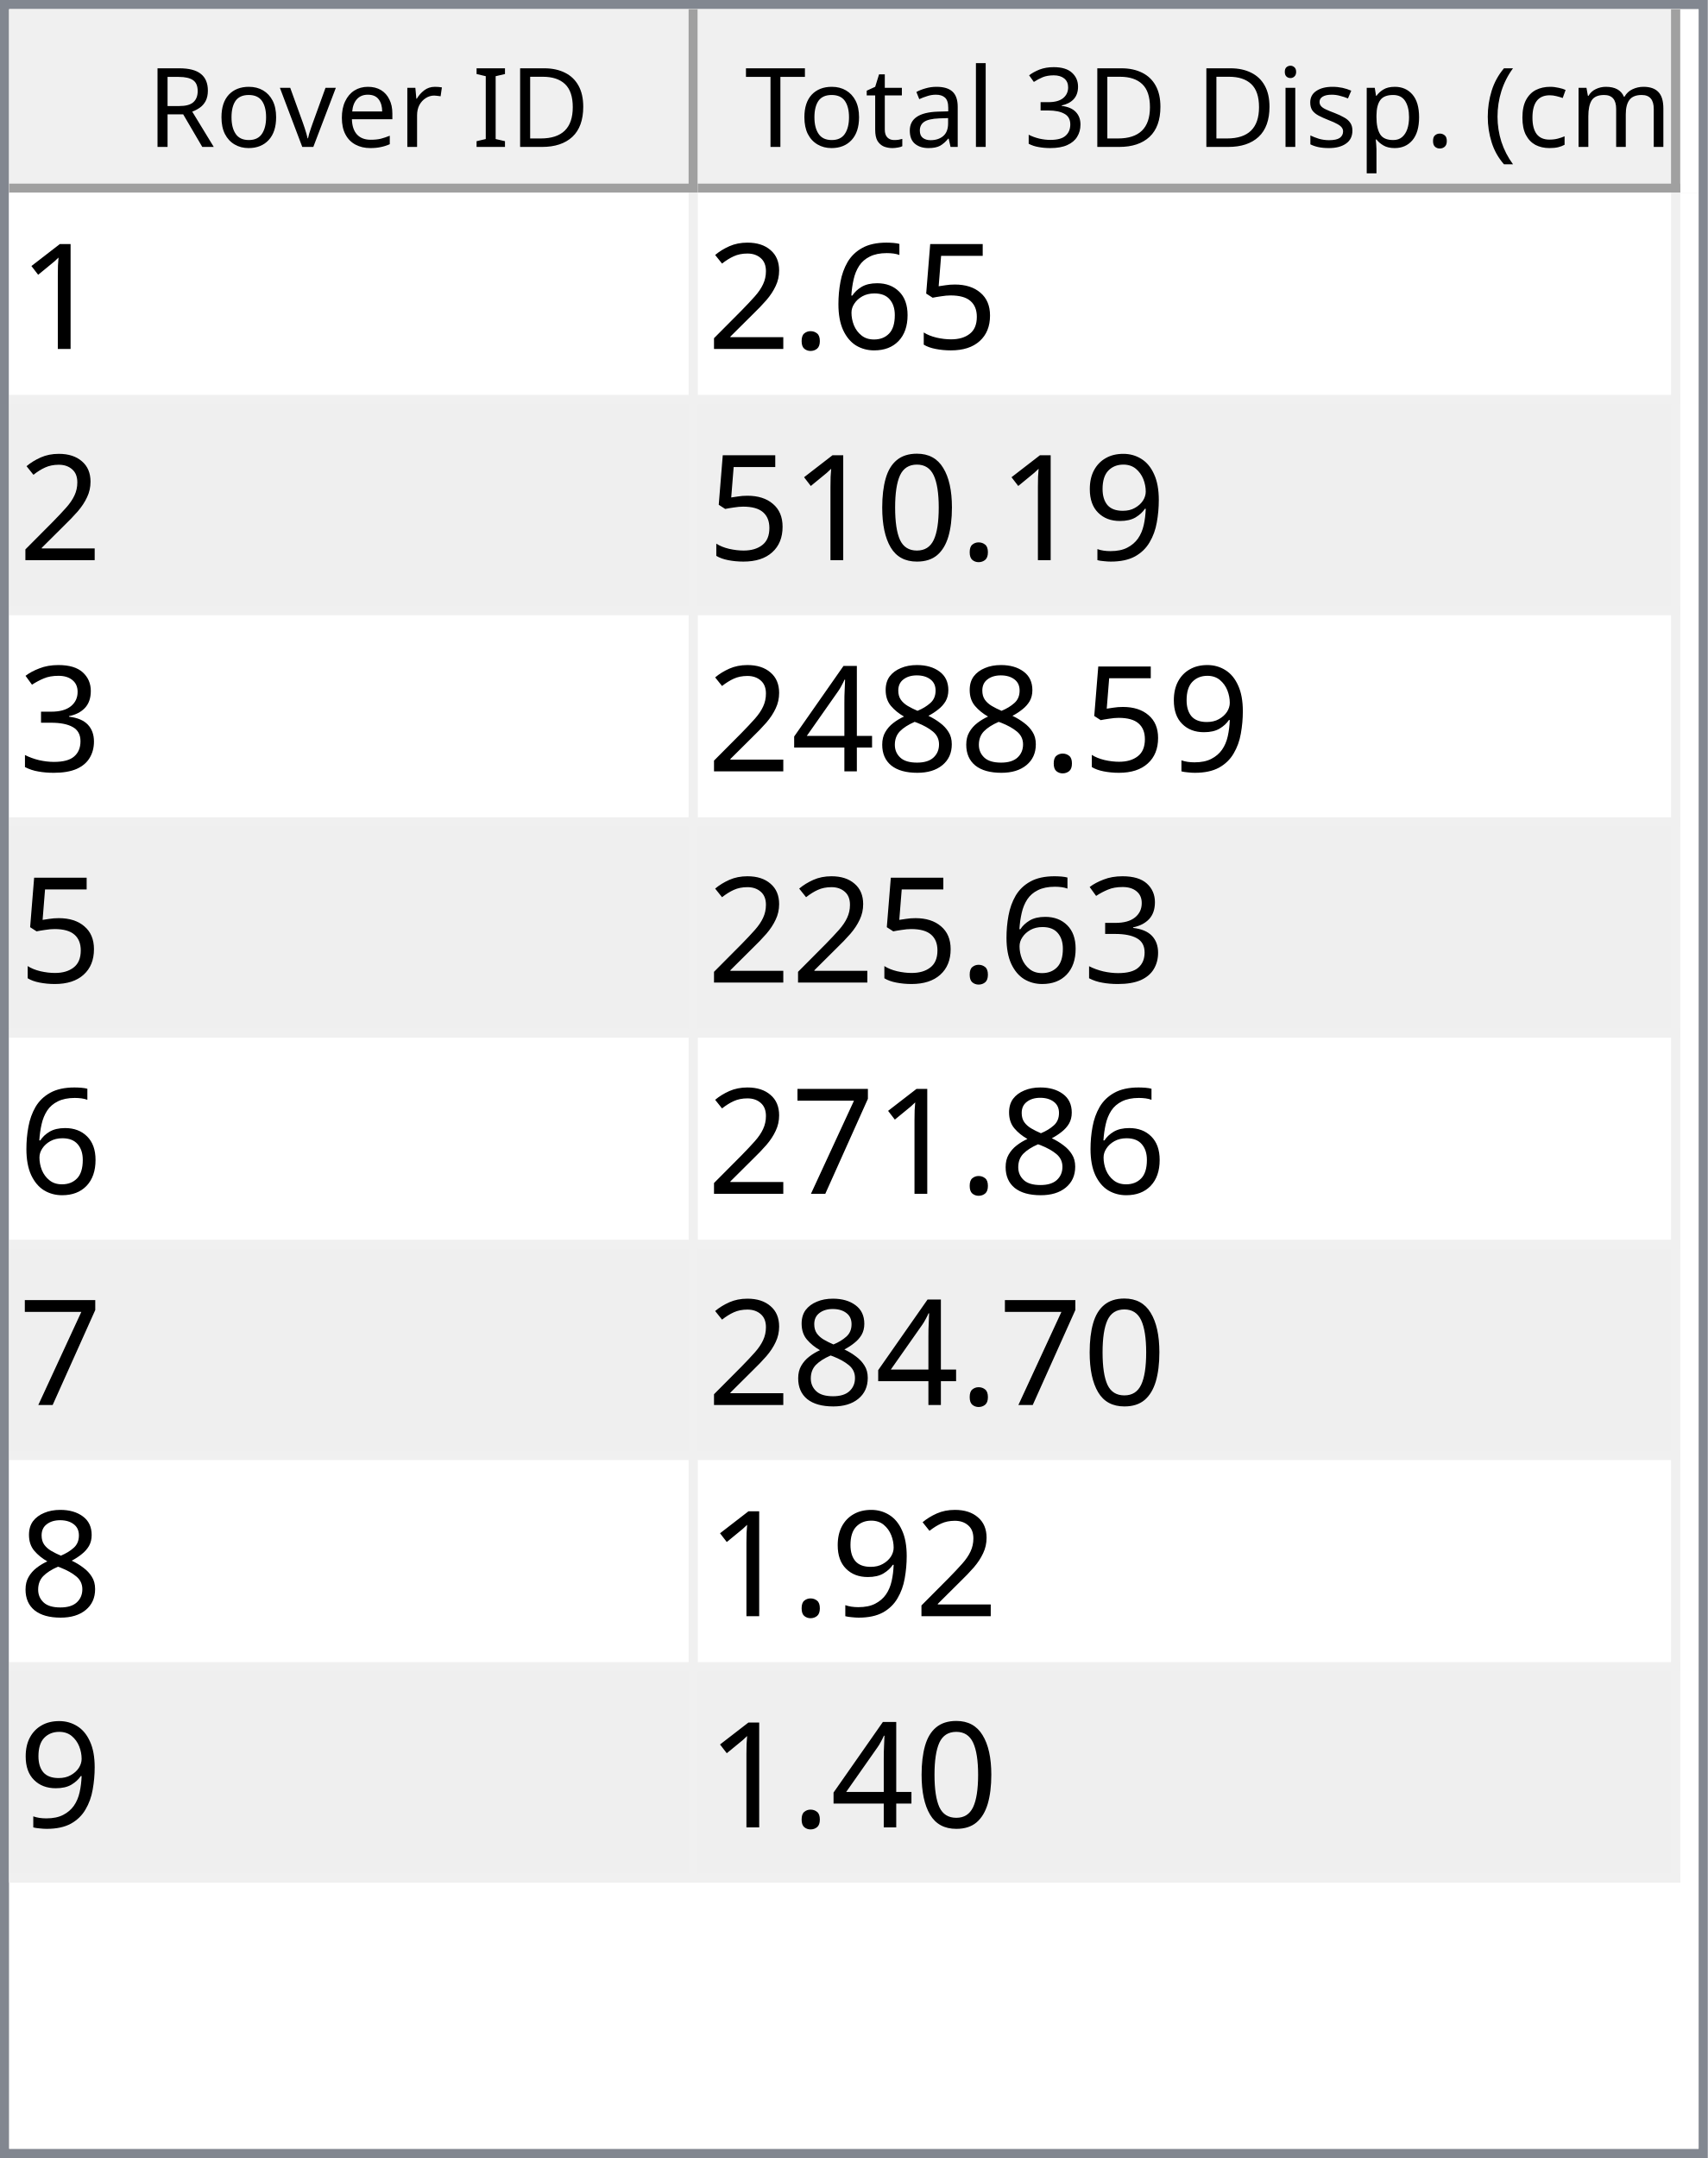
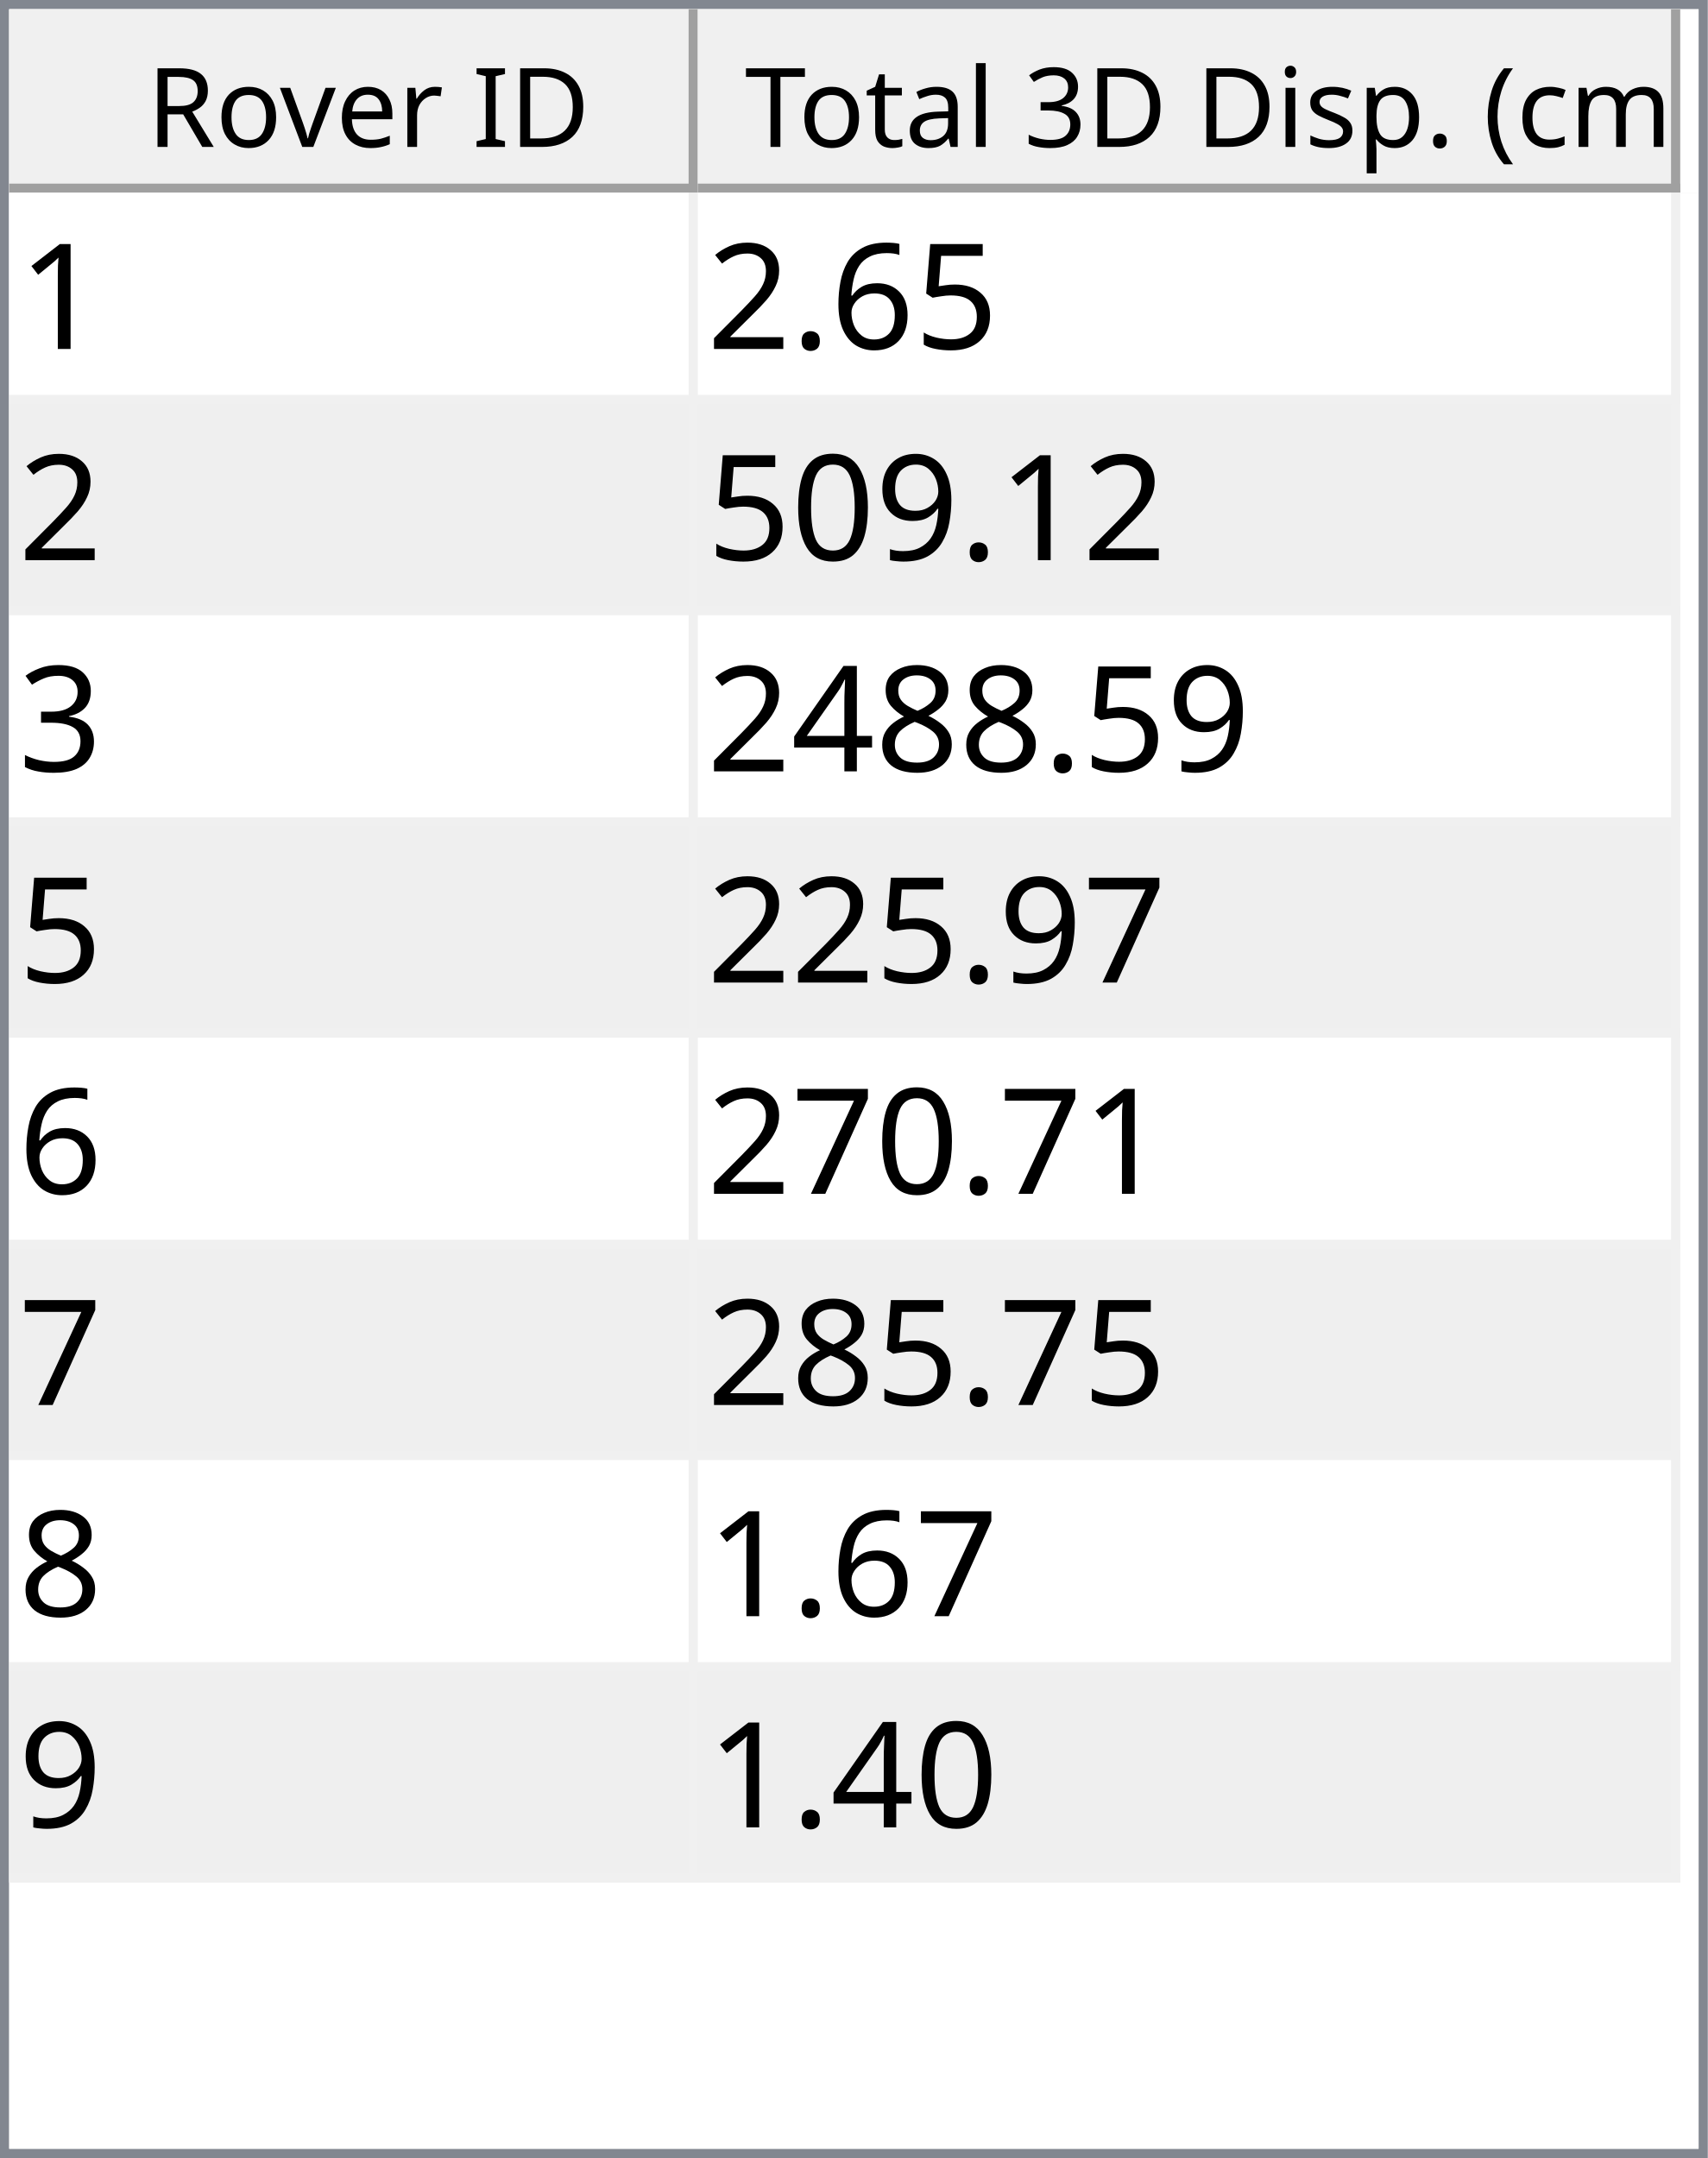
<svg xmlns="http://www.w3.org/2000/svg" style="fill-opacity:1; color-rendering:auto; color-interpolation:auto; text-rendering:auto; stroke:black; stroke-linecap:square; stroke-miterlimit:10; shape-rendering:auto; stroke-opacity:1; fill:black; stroke-dasharray:none; font-weight:normal; stroke-width:1; font-family:'Dialog'; font-style:normal; stroke-linejoin:miter; font-size:12px; stroke-dashoffset:0; image-rendering:auto;" width="186" height="235">
  <defs id="genericDefs" />
  <g>
    <defs id="defs1">
      <clipPath clipPathUnits="userSpaceOnUse" id="clipPath1">
        <path d="M0 0 L186 0 L186 235 L0 235 L0 0 Z" />
      </clipPath>
      <clipPath clipPathUnits="userSpaceOnUse" id="clipPath2">
        <path d="M0 0 L0 235 L186 235 L186 0 Z" />
      </clipPath>
      <clipPath clipPathUnits="userSpaceOnUse" id="clipPath3">
        <path d="M0 0 L0 20 L184 20 L184 0 Z" />
      </clipPath>
      <clipPath clipPathUnits="userSpaceOnUse" id="clipPath4">
        <path d="M0 0 L0 20 L75 20 L75 0 Z" />
      </clipPath>
      <clipPath clipPathUnits="userSpaceOnUse" id="clipPath5">
        <path d="M1 1 L1 19 L74 19 L74 1 Z" />
      </clipPath>
      <clipPath clipPathUnits="userSpaceOnUse" id="clipPath6">
        <path d="M0 0 L0 18 L73 18 L73 0 Z" />
      </clipPath>
      <clipPath clipPathUnits="userSpaceOnUse" id="clipPath7">
        <path d="M-0.5 -0.5 L-0.5 19.5 L74.5 19.5 L74.5 -0.5 Z" />
      </clipPath>
      <clipPath clipPathUnits="userSpaceOnUse" id="clipPath8">
        <path d="M0 0 L0 20 L107 20 L107 0 Z" />
      </clipPath>
      <clipPath clipPathUnits="userSpaceOnUse" id="clipPath9">
        <path d="M1 1 L1 19 L106 19 L106 1 Z" />
      </clipPath>
      <clipPath clipPathUnits="userSpaceOnUse" id="clipPath10">
        <path d="M0 0 L0 18 L105 18 L105 0 Z" />
      </clipPath>
      <clipPath clipPathUnits="userSpaceOnUse" id="clipPath11">
        <path d="M-0.5 -0.5 L-0.5 19.5 L106.5 19.5 L106.5 -0.5 Z" />
      </clipPath>
      <clipPath clipPathUnits="userSpaceOnUse" id="clipPath12">
        <path d="M0 0 L0 213 L184 213 L184 0 Z" />
      </clipPath>
      <clipPath clipPathUnits="userSpaceOnUse" id="clipPath13">
        <path d="M0 0 L0 184 L182 184 L182 0 Z" />
      </clipPath>
      <clipPath clipPathUnits="userSpaceOnUse" id="clipPath14">
        <path d="M-0.5 -0.5 L-0.5 183.5 L181.5 183.5 L181.5 -0.5 Z" />
      </clipPath>
      <clipPath clipPathUnits="userSpaceOnUse" id="clipPath15">
        <path d="M0 0 L0 22 L74 22 L74 0 Z" />
      </clipPath>
      <clipPath clipPathUnits="userSpaceOnUse" id="clipPath16">
        <path d="M0 0 L0 22 L106 22 L106 0 Z" />
      </clipPath>
      <font horiz-adv-x="64.551" id="font1">
        <font-face ascent="107.91" descent="25.098" units-per-em="100" style="font-style:normal; font-family:Segoe UI; font-weight:normal;" />
        <missing-glyph horiz-adv-x="64.551" d="M8.109 0 L8.109 68.266 L56.453 68.266 L56.453 0 L8.109 0 ZM15.328 7.234 L49.219 7.234 L49.219 61.031 L15.328 61.031 L15.328 7.234 Z" />
        <glyph unicode="D" horiz-adv-x="70.117" d="M9.188 0 L9.188 70.016 L28.516 70.016 Q65.531 70.016 65.531 35.891 Q65.531 19.672 55.25 9.836 Q44.969 0 27.734 0 L9.188 0 ZM17.391 62.594 L17.391 7.422 L27.828 7.422 Q41.609 7.422 49.273 14.797 Q56.938 22.172 56.938 35.688 Q56.938 62.594 28.328 62.594 L17.391 62.594 Z" />
        <glyph unicode="I" horiz-adv-x="26.611" d="M17.391 0 L9.188 0 L9.188 70.016 L17.391 70.016 L17.391 0 Z" />
        <glyph unicode=" " horiz-adv-x="27.393" d="" />
        <glyph unicode="r" horiz-adv-x="34.766" d="M34.188 41.891 Q32.078 43.5 28.125 43.5 Q23 43.5 19.555 38.672 Q16.109 33.844 16.109 25.484 L16.109 0 L8.109 0 L8.109 50 L16.109 50 L16.109 39.703 L16.312 39.703 Q18.016 44.969 21.531 47.922 Q25.047 50.875 29.391 50.875 Q32.516 50.875 34.188 50.203 L34.188 41.891 Z" />
        <glyph unicode="e" horiz-adv-x="52.295" d="M48.297 23 L12.984 23 Q13.188 14.656 17.484 10.109 Q21.781 5.562 29.297 5.562 Q37.75 5.562 44.828 11.141 L44.828 3.609 Q38.234 -1.172 27.391 -1.172 Q16.797 -1.172 10.742 5.641 Q4.688 12.453 4.688 24.812 Q4.688 36.469 11.305 43.82 Q17.922 51.172 27.734 51.172 Q37.547 51.172 42.922 44.828 Q48.297 38.484 48.297 27.203 L48.297 23 ZM40.094 29.781 Q40.047 36.719 36.75 40.578 Q33.453 44.438 27.594 44.438 Q21.922 44.438 17.969 40.383 Q14.016 36.328 13.094 29.781 L40.094 29.781 Z" />
        <glyph unicode="v" horiz-adv-x="47.9" d="M47.406 50 L27.484 0 L19.625 0 L0.688 50 L9.469 50 L22.172 13.672 Q23.578 9.672 23.922 6.688 L24.125 6.688 Q24.609 10.453 25.688 13.484 L38.969 50 L47.406 50 Z" />
        <glyph unicode="o" horiz-adv-x="58.594" d="M29 -1.172 Q17.922 -1.172 11.305 5.836 Q4.688 12.844 4.688 24.422 Q4.688 37.016 11.57 44.094 Q18.453 51.172 30.172 51.172 Q41.359 51.172 47.633 44.289 Q53.906 37.406 53.906 25.203 Q53.906 13.234 47.141 6.031 Q40.375 -1.172 29 -1.172 ZM29.594 44.438 Q21.875 44.438 17.383 39.188 Q12.891 33.938 12.891 24.703 Q12.891 15.828 17.43 10.695 Q21.969 5.562 29.594 5.562 Q37.359 5.562 41.531 10.594 Q45.703 15.625 45.703 24.906 Q45.703 34.281 41.531 39.359 Q37.359 44.438 29.594 44.438 Z" />
        <glyph unicode="R" horiz-adv-x="59.814" d="M59.375 0 L49.609 0 L37.891 19.625 Q36.281 22.359 34.766 24.289 Q33.25 26.219 31.664 27.438 Q30.078 28.656 28.25 29.219 Q26.422 29.781 24.125 29.781 L17.391 29.781 L17.391 0 L9.188 0 L9.188 70.016 L30.078 70.016 Q34.672 70.016 38.555 68.867 Q42.438 67.719 45.289 65.375 Q48.141 63.031 49.758 59.547 Q51.375 56.062 51.375 51.375 Q51.375 47.703 50.273 44.656 Q49.172 41.609 47.148 39.211 Q45.125 36.812 42.266 35.133 Q39.406 33.453 35.844 32.516 L35.844 32.328 Q37.594 31.547 38.891 30.547 Q40.188 29.547 41.359 28.18 Q42.531 26.812 43.68 25.078 Q44.828 23.344 46.234 21.047 L59.375 0 ZM17.391 62.594 L17.391 37.203 L28.516 37.203 Q31.594 37.203 34.203 38.133 Q36.812 39.062 38.719 40.797 Q40.625 42.531 41.703 45.047 Q42.781 47.562 42.781 50.688 Q42.781 56.297 39.141 59.445 Q35.5 62.594 28.609 62.594 L17.391 62.594 Z" />
        <glyph unicode=")" horiz-adv-x="30.176" d="M8.297 -15.922 L1.172 -15.922 Q16.406 2.344 16.406 26.812 Q16.406 51.469 1.078 70.016 L8.297 70.016 Q23.531 52.156 23.531 26.703 Q23.531 1.375 8.297 -15.922 Z" />
        <glyph unicode="m" horiz-adv-x="86.133" d="M79.109 0 L71.094 0 L71.094 28.719 Q71.094 37.016 68.531 40.727 Q65.969 44.438 59.906 44.438 Q54.781 44.438 51.195 39.75 Q47.609 35.062 47.609 28.516 L47.609 0 L39.594 0 L39.594 29.688 Q39.594 44.438 28.219 44.438 Q22.953 44.438 19.531 40.016 Q16.109 35.594 16.109 28.516 L16.109 0 L8.109 0 L8.109 50 L16.109 50 L16.109 42.094 L16.312 42.094 Q21.625 51.172 31.844 51.172 Q36.969 51.172 40.773 48.312 Q44.578 45.453 46 40.828 Q51.562 51.172 62.594 51.172 Q79.109 51.172 79.109 30.812 L79.109 0 Z" />
        <glyph unicode="c" horiz-adv-x="46.191" d="M42.188 2.297 Q36.422 -1.172 28.516 -1.172 Q17.828 -1.172 11.258 5.789 Q4.688 12.75 4.688 23.828 Q4.688 36.188 11.766 43.68 Q18.844 51.172 30.672 51.172 Q37.25 51.172 42.281 48.734 L42.281 40.531 Q36.719 44.438 30.375 44.438 Q22.703 44.438 17.797 38.945 Q12.891 33.453 12.891 24.516 Q12.891 15.719 17.508 10.641 Q22.125 5.562 29.891 5.562 Q36.422 5.562 42.188 9.906 L42.188 2.297 Z" />
        <glyph unicode="(" horiz-adv-x="30.176" d="M29.109 -15.922 L21.969 -15.922 Q6.844 1.375 6.844 26.703 Q6.844 52.156 21.969 70.016 L29.203 70.016 Q13.875 51.469 13.875 26.812 Q13.875 2.344 29.109 -15.922 Z" />
        <glyph unicode="." horiz-adv-x="21.68" d="M10.891 -1.078 Q8.641 -1.078 7.055 0.539 Q5.469 2.156 5.469 4.391 Q5.469 6.641 7.055 8.273 Q8.641 9.906 10.891 9.906 Q13.188 9.906 14.797 8.273 Q16.406 6.641 16.406 4.391 Q16.406 2.156 14.797 0.539 Q13.188 -1.078 10.891 -1.078 Z" />
        <glyph unicode="p" horiz-adv-x="58.789" d="M16.312 7.234 L16.109 7.234 L16.109 -23 L8.109 -23 L8.109 50 L16.109 50 L16.109 41.219 L16.312 41.219 Q22.219 51.172 33.594 51.172 Q43.266 51.172 48.688 44.461 Q54.109 37.75 54.109 26.469 Q54.109 13.922 48 6.375 Q41.891 -1.172 31.297 -1.172 Q21.578 -1.172 16.312 7.234 ZM16.109 27.391 L16.109 20.406 Q16.109 14.203 20.141 9.883 Q24.172 5.562 30.375 5.562 Q37.641 5.562 41.773 11.133 Q45.906 16.703 45.906 26.609 Q45.906 34.969 42.047 39.703 Q38.188 44.438 31.594 44.438 Q24.609 44.438 20.359 39.578 Q16.109 34.719 16.109 27.391 Z" />
        <glyph unicode="s" horiz-adv-x="42.432" d="M5.078 1.812 L5.078 10.406 Q11.625 5.562 19.484 5.562 Q30.031 5.562 30.031 12.594 Q30.031 14.594 29.125 15.992 Q28.219 17.391 26.68 18.461 Q25.141 19.531 23.07 20.383 Q21 21.234 18.609 22.172 Q15.281 23.484 12.766 24.828 Q10.25 26.172 8.57 27.859 Q6.891 29.547 6.031 31.695 Q5.172 33.844 5.172 36.719 Q5.172 40.234 6.789 42.945 Q8.406 45.656 11.086 47.484 Q13.766 49.312 17.211 50.242 Q20.656 51.172 24.312 51.172 Q30.812 51.172 35.938 48.922 L35.938 40.828 Q30.422 44.438 23.25 44.438 Q21 44.438 19.195 43.922 Q17.391 43.406 16.094 42.477 Q14.797 41.547 14.086 40.258 Q13.375 38.969 13.375 37.406 Q13.375 35.453 14.086 34.133 Q14.797 32.812 16.164 31.789 Q17.531 30.766 19.484 29.938 Q21.438 29.109 23.922 28.125 Q27.25 26.859 29.883 25.516 Q32.516 24.172 34.375 22.484 Q36.234 20.797 37.234 18.602 Q38.234 16.406 38.234 13.375 Q38.234 9.672 36.602 6.938 Q34.969 4.203 32.234 2.398 Q29.5 0.594 25.93 -0.289 Q22.359 -1.172 18.453 -1.172 Q10.75 -1.172 5.078 1.812 Z" />
        <glyph unicode="i" horiz-adv-x="24.219" d="M12.203 62.703 Q10.062 62.703 8.547 64.164 Q7.031 65.625 7.031 67.875 Q7.031 70.125 8.547 71.609 Q10.062 73.094 12.203 73.094 Q14.406 73.094 15.945 71.609 Q17.484 70.125 17.484 67.875 Q17.484 65.719 15.945 64.211 Q14.406 62.703 12.203 62.703 ZM16.109 0 L8.109 0 L8.109 50 L16.109 50 L16.109 0 Z" />
        <glyph unicode="3" horiz-adv-x="53.906" d="M46.531 19.828 Q46.531 15.094 44.75 11.211 Q42.969 7.328 39.719 4.57 Q36.469 1.812 31.93 0.297 Q27.391 -1.219 21.922 -1.219 Q11.922 -1.219 6 2.594 L6 11.188 Q13.094 5.609 22.219 5.609 Q25.875 5.609 28.828 6.539 Q31.781 7.469 33.906 9.227 Q36.031 10.984 37.18 13.477 Q38.328 15.969 38.328 19.094 Q38.328 32.812 18.797 32.812 L12.984 32.812 L12.984 39.594 L18.5 39.594 Q35.797 39.594 35.797 52.484 Q35.797 64.406 22.609 64.406 Q15.188 64.406 8.688 59.422 L8.688 67.188 Q15.375 71.188 24.609 71.188 Q29 71.188 32.57 69.969 Q36.141 68.75 38.68 66.555 Q41.219 64.359 42.609 61.281 Q44 58.203 44 54.5 Q44 40.672 30.031 36.719 L30.031 36.531 Q33.594 36.141 36.625 34.797 Q39.656 33.453 41.852 31.305 Q44.047 29.156 45.289 26.25 Q46.531 23.344 46.531 19.828 Z" />
        <glyph unicode="l" horiz-adv-x="24.219" d="M16.109 0 L8.109 0 L8.109 74.031 L16.109 74.031 L16.109 0 Z" />
        <glyph unicode="a" horiz-adv-x="50.879" d="M43.891 0 L35.891 0 L35.891 7.812 L35.688 7.812 Q30.469 -1.172 20.312 -1.172 Q12.844 -1.172 8.617 2.781 Q4.391 6.734 4.391 13.281 Q4.391 27.297 20.906 29.594 L35.891 31.688 Q35.891 44.438 25.594 44.438 Q16.547 44.438 9.281 38.281 L9.281 46.484 Q16.656 51.172 26.266 51.172 Q43.891 51.172 43.891 32.516 L43.891 0 ZM35.891 25.297 L23.828 23.641 Q18.266 22.859 15.43 20.875 Q12.594 18.891 12.594 13.875 Q12.594 10.203 15.211 7.883 Q17.828 5.562 22.172 5.562 Q28.125 5.562 32.008 9.742 Q35.891 13.922 35.891 20.312 L35.891 25.297 Z" />
        <glyph unicode="t" horiz-adv-x="33.887" d="M31.297 0.484 Q28.469 -1.078 23.828 -1.078 Q10.688 -1.078 10.688 13.578 L10.688 43.172 L2.094 43.172 L2.094 50 L10.688 50 L10.688 62.203 L18.703 64.797 L18.703 50 L31.297 50 L31.297 43.172 L18.703 43.172 L18.703 14.984 Q18.703 9.969 20.414 7.82 Q22.125 5.672 26.078 5.672 Q29.109 5.672 31.297 7.328 L31.297 0.484 Z" />
        <glyph unicode="T" horiz-adv-x="52.393" d="M50.594 62.594 L30.375 62.594 L30.375 0 L22.172 0 L22.172 62.594 L2 62.594 L2 70.016 L50.594 70.016 L50.594 62.594 Z" />
      </font>
      <font horiz-adv-x="75.0" id="font2">
        <font-face ascent="100.537" descent="21.973" units-per-em="100" style="font-style:normal; font-family:sans-serif; font-weight:normal;" />
        <missing-glyph horiz-adv-x="75.0" d="M12.5 0 L12.5 62.5 L62.5 62.5 L62.5 0 L12.5 0 ZM14.062 1.562 L60.938 1.562 L60.938 60.938 L14.062 60.938 L14.062 1.562 Z" />
        <glyph unicode="1" horiz-adv-x="55.615" d="M37.25 0 L28.469 0 L28.469 56 Q25.297 52.984 20.141 49.953 Q14.984 46.922 10.891 45.406 L10.891 53.906 Q18.266 57.375 23.781 62.305 Q29.297 67.234 31.594 71.875 L37.25 71.875 L37.25 0 Z" />
        <glyph unicode="5" horiz-adv-x="55.615" d="M4.156 18.75 L13.375 19.531 Q14.406 12.797 18.141 9.398 Q21.875 6 27.156 6 Q33.5 6 37.891 10.789 Q42.281 15.578 42.281 23.484 Q42.281 31 38.062 35.352 Q33.844 39.703 27 39.703 Q22.75 39.703 19.336 37.773 Q15.922 35.844 13.969 32.766 L5.719 33.844 L12.641 70.609 L48.25 70.609 L48.25 62.203 L19.672 62.203 L15.828 42.969 Q22.266 47.469 29.344 47.469 Q38.719 47.469 45.164 40.969 Q51.609 34.469 51.609 24.266 Q51.609 14.547 45.953 7.469 Q39.062 -1.219 27.156 -1.219 Q17.391 -1.219 11.211 4.25 Q5.031 9.719 4.156 18.75 Z" />
        <glyph unicode="6" horiz-adv-x="55.615" d="M49.75 54.047 L41.016 53.375 Q39.844 58.547 37.703 60.891 Q34.125 64.656 28.906 64.656 Q24.703 64.656 21.531 62.312 Q17.391 59.281 14.992 53.469 Q12.594 47.656 12.5 36.922 Q15.672 41.75 20.266 44.094 Q24.859 46.438 29.891 46.438 Q38.672 46.438 44.852 39.969 Q51.031 33.5 51.031 23.25 Q51.031 16.5 48.125 10.719 Q45.219 4.938 40.141 1.859 Q35.062 -1.219 28.609 -1.219 Q17.625 -1.219 10.695 6.859 Q3.766 14.938 3.766 33.5 Q3.766 54.25 11.422 63.672 Q18.109 71.875 29.438 71.875 Q37.891 71.875 43.289 67.141 Q48.688 62.406 49.75 54.047 ZM13.875 23.188 Q13.875 18.656 15.797 14.508 Q17.719 10.359 21.188 8.18 Q24.656 6 28.469 6 Q34.031 6 38.039 10.492 Q42.047 14.984 42.047 22.703 Q42.047 30.125 38.086 34.398 Q34.125 38.672 28.125 38.672 Q22.172 38.672 18.023 34.398 Q13.875 30.125 13.875 23.188 Z" />
        <glyph unicode="." horiz-adv-x="27.783" d="M9.078 0 L9.078 10.016 L19.094 10.016 L19.094 0 L9.078 0 Z" />
        <glyph unicode="2" horiz-adv-x="55.615" d="M50.344 8.453 L50.344 0 L3.031 0 Q2.938 3.172 4.047 6.109 Q5.859 10.938 9.836 15.625 Q13.812 20.312 21.344 26.469 Q33.016 36.031 37.117 41.625 Q41.219 47.219 41.219 52.203 Q41.219 57.422 37.477 61.008 Q33.734 64.594 27.734 64.594 Q21.391 64.594 17.578 60.789 Q13.766 56.984 13.719 50.25 L4.688 51.172 Q5.609 61.281 11.664 66.578 Q17.719 71.875 27.938 71.875 Q38.234 71.875 44.242 66.164 Q50.25 60.453 50.25 52 Q50.25 47.703 48.492 43.555 Q46.734 39.406 42.656 34.812 Q38.578 30.219 29.109 22.219 Q21.188 15.578 18.945 13.211 Q16.703 10.844 15.234 8.453 L50.344 8.453 Z" />
        <glyph unicode="9" horiz-adv-x="55.615" d="M5.469 16.547 L13.922 17.328 Q14.984 11.375 18.016 8.688 Q21.047 6 25.781 6 Q29.828 6 32.883 7.859 Q35.938 9.719 37.891 12.82 Q39.844 15.922 41.164 21.195 Q42.484 26.469 42.484 31.938 Q42.484 32.516 42.438 33.688 Q39.797 29.5 35.234 26.883 Q30.672 24.266 25.344 24.266 Q16.453 24.266 10.305 30.711 Q4.156 37.156 4.156 47.703 Q4.156 58.594 10.578 65.234 Q17 71.875 26.656 71.875 Q33.641 71.875 39.43 68.117 Q45.219 64.359 48.219 57.398 Q51.219 50.438 51.219 37.25 Q51.219 23.531 48.242 15.406 Q45.266 7.281 39.383 3.031 Q33.5 -1.219 25.594 -1.219 Q17.188 -1.219 11.867 3.445 Q6.547 8.109 5.469 16.547 ZM41.453 48.141 Q41.453 55.719 37.43 60.156 Q33.406 64.594 27.734 64.594 Q21.875 64.594 17.531 59.812 Q13.188 55.031 13.188 47.406 Q13.188 40.578 17.312 36.305 Q21.438 32.031 27.484 32.031 Q33.594 32.031 37.523 36.305 Q41.453 40.578 41.453 48.141 Z" />
        <glyph unicode="0" horiz-adv-x="55.615" d="M4.156 35.297 Q4.156 48 6.766 55.742 Q9.375 63.484 14.523 67.68 Q19.672 71.875 27.484 71.875 Q33.25 71.875 37.594 69.555 Q41.938 67.234 44.773 62.867 Q47.609 58.5 49.219 52.227 Q50.828 45.953 50.828 35.297 Q50.828 22.703 48.242 14.969 Q45.656 7.234 40.508 3.008 Q35.359 -1.219 27.484 -1.219 Q17.141 -1.219 11.234 6.203 Q4.156 15.141 4.156 35.297 ZM13.188 35.297 Q13.188 17.672 17.312 11.836 Q21.438 6 27.484 6 Q33.547 6 37.672 11.859 Q41.797 17.719 41.797 35.297 Q41.797 52.984 37.672 58.789 Q33.547 64.594 27.391 64.594 Q21.344 64.594 17.719 59.469 Q13.188 52.938 13.188 35.297 Z" />
        <glyph unicode="3" horiz-adv-x="55.615" d="M4.203 18.891 L12.984 20.062 Q14.5 12.594 18.141 9.297 Q21.781 6 27 6 Q33.203 6 37.477 10.297 Q41.75 14.594 41.75 20.953 Q41.75 27 37.797 30.93 Q33.844 34.859 27.734 34.859 Q25.25 34.859 21.531 33.891 L22.516 41.609 Q23.391 41.5 23.922 41.5 Q29.547 41.5 34.039 44.43 Q38.531 47.359 38.531 53.469 Q38.531 58.297 35.258 61.477 Q31.984 64.656 26.812 64.656 Q21.688 64.656 18.266 61.43 Q14.844 58.203 13.875 51.766 L5.078 53.328 Q6.688 62.156 12.398 67.016 Q18.109 71.875 26.609 71.875 Q32.469 71.875 37.398 69.359 Q42.328 66.844 44.945 62.5 Q47.562 58.156 47.562 53.266 Q47.562 48.641 45.07 44.828 Q42.578 41.016 37.703 38.766 Q44.047 37.312 47.562 32.695 Q51.078 28.078 51.078 21.141 Q51.078 11.766 44.242 5.25 Q37.406 -1.266 26.953 -1.266 Q17.531 -1.266 11.305 4.352 Q5.078 9.969 4.203 18.891 Z" />
        <glyph unicode="8" horiz-adv-x="55.615" d="M17.672 38.812 Q12.203 40.828 9.57 44.539 Q6.938 48.25 6.938 53.422 Q6.938 61.234 12.555 66.555 Q18.172 71.875 27.484 71.875 Q36.859 71.875 42.578 66.43 Q48.297 60.984 48.297 53.172 Q48.297 48.188 45.68 44.508 Q43.062 40.828 37.75 38.812 Q44.344 36.672 47.781 31.883 Q51.219 27.094 51.219 20.453 Q51.219 11.281 44.727 5.031 Q38.234 -1.219 27.641 -1.219 Q17.047 -1.219 10.547 5.055 Q4.047 11.328 4.047 20.703 Q4.047 27.688 7.594 32.398 Q11.141 37.109 17.672 38.812 ZM15.922 53.719 Q15.922 48.641 19.195 45.414 Q22.469 42.188 27.688 42.188 Q32.766 42.188 36.016 45.383 Q39.266 48.578 39.266 53.219 Q39.266 58.062 35.914 61.359 Q32.562 64.656 27.594 64.656 Q22.562 64.656 19.242 61.43 Q15.922 58.203 15.922 53.719 ZM13.094 20.656 Q13.094 16.891 14.875 13.375 Q16.656 9.859 20.172 7.93 Q23.688 6 27.734 6 Q34.031 6 38.133 10.055 Q42.234 14.109 42.234 20.359 Q42.234 26.703 38.016 30.859 Q33.797 35.016 27.438 35.016 Q21.234 35.016 17.164 30.914 Q13.094 26.812 13.094 20.656 Z" />
        <glyph unicode="4" horiz-adv-x="55.615" d="M32.328 0 L32.328 17.141 L1.266 17.141 L1.266 25.203 L33.938 71.578 L41.109 71.578 L41.109 25.203 L50.781 25.203 L50.781 17.141 L41.109 17.141 L41.109 0 L32.328 0 ZM32.328 25.203 L32.328 57.469 L9.906 25.203 L32.328 25.203 Z" />
        <glyph unicode="7" horiz-adv-x="55.615" d="M4.734 62.203 L4.734 70.656 L51.078 70.656 L51.078 63.812 Q44.234 56.547 37.523 44.484 Q30.812 32.422 27.156 19.672 Q24.516 10.688 23.781 0 L14.75 0 Q14.891 8.453 18.062 20.414 Q21.234 32.375 27.172 43.484 Q33.109 54.594 39.797 62.203 L4.734 62.203 Z" />
      </font>
    </defs>
    <g style="fill:white; stroke:white;">
      <rect x="0" y="0" width="186" style="clip-path:url(#clipPath1); stroke:none;" height="235" />
    </g>
    <g style="fill:white; text-rendering:optimizeSpeed; color-rendering:optimizeSpeed; image-rendering:optimizeSpeed; shape-rendering:crispEdges; stroke:white; color-interpolation:sRGB;">
      <rect x="0" width="186" height="235" y="0" style="stroke:none;" />
      <path style="stroke:none;" d="M0 235 L186 235 L186 0 L0 0 Z" />
    </g>
    <g style="fill:rgb(240,240,240); font-family:'Segoe UI'; stroke:rgb(240,240,240);">
      <rect x="0" y="0" width="186" style="clip-path:url(#clipPath2); stroke:none;" height="235" />
    </g>
    <g style="fill:rgb(130,135,144); font-family:'Segoe UI'; stroke:rgb(130,135,144);">
      <path d="M0 0 L186 0 L186 235 L0 235 L0 0 ZM1 1 L185 1 L185 234 L1 234 L1 1 Z" style="fill-rule:evenodd; clip-path:url(#clipPath2); stroke:none;" />
    </g>
    <g style="fill:white; font-family:'Segoe UI'; stroke:white;" transform="translate(1,1)">
      <rect x="0" y="0" width="184" style="clip-path:url(#clipPath3); stroke:none;" height="20" />
    </g>
    <g style="fill:rgb(240,240,240); font-family:'Segoe UI'; stroke:rgb(240,240,240);" transform="translate(1,1)">
      <rect x="0" y="0" width="75" style="clip-path:url(#clipPath4); stroke:none;" height="20" />
    </g>
    <g style="font-family:'Segoe UI';" transform="translate(2,2)">
      <text x="14" xml:space="preserve" y="14" style="clip-path:url(#clipPath6); stroke:none;">Rover ID</text>
    </g>
    <g style="fill:rgb(160,160,160); font-family:'Segoe UI'; stroke:rgb(160,160,160); stroke-linejoin:bevel;" transform="translate(1.5,1.5)">
      <line x1="74" x2="74" y1="0" style="fill:none; clip-path:url(#clipPath7);" y2="19" />
    </g>
    <g style="fill:rgb(160,160,160); font-family:'Segoe UI'; stroke:rgb(160,160,160); stroke-linejoin:bevel;" transform="matrix(1,0,0,1,1,1) translate(0.5,0.5)">
      <line x1="0" x2="74" y1="19" style="fill:none; clip-path:url(#clipPath7);" y2="19" />
    </g>
    <g style="fill:rgb(240,240,240); font-family:'Segoe UI'; stroke:rgb(240,240,240);" transform="translate(76,1)">
      <rect x="0" y="0" width="107" style="clip-path:url(#clipPath8); stroke:none;" height="20" />
    </g>
    <g style="font-family:'Segoe UI';" transform="translate(77,2)">
      <text x="1" xml:space="preserve" y="14" style="clip-path:url(#clipPath10); stroke:none;"> Total 3D Disp. (cm)</text>
    </g>
    <g style="fill:rgb(160,160,160); font-family:'Segoe UI'; stroke:rgb(160,160,160); stroke-linejoin:bevel;" transform="translate(76.5,1.5)">
      <line x1="106" x2="106" y1="0" style="fill:none; clip-path:url(#clipPath11);" y2="19" />
    </g>
    <g style="fill:rgb(160,160,160); font-family:'Segoe UI'; stroke:rgb(160,160,160); stroke-linejoin:bevel;" transform="matrix(1,0,0,1,76,1) translate(0.5,0.5)">
      <line x1="0" x2="106" y1="19" style="fill:none; clip-path:url(#clipPath11);" y2="19" />
    </g>
    <g style="fill:white; font-family:'Segoe UI'; stroke:white;" transform="translate(1,21)">
      <rect x="0" y="0" width="184" style="clip-path:url(#clipPath12); stroke:none;" height="213" />
    </g>
    <g style="fill:rgb(240,240,240); font-size:16px; font-family:sans-serif; stroke:rgb(240,240,240);" transform="translate(1,21)">
      <rect x="0" y="0" width="182" style="clip-path:url(#clipPath13); stroke:none;" height="184" />
      <line transform="translate(0.5,0.5)" x1="0" x2="181" y1="22" style="clip-path:url(#clipPath14); fill:none; stroke-linejoin:bevel;" y2="22" />
    </g>
    <g transform="matrix(1,0,0,1,1,21) translate(0.5,0.5)" style="fill:rgb(240,240,240); font-size:16px; font-family:sans-serif; stroke:rgb(240,240,240); stroke-linejoin:bevel;">
      <line x1="0" x2="181" y1="45" style="fill:none; clip-path:url(#clipPath14);" y2="45" />
    </g>
    <g transform="matrix(1,0,0,1,1,21) translate(0.5,0.5)" style="fill:rgb(240,240,240); font-size:16px; font-family:sans-serif; stroke:rgb(240,240,240); stroke-linejoin:bevel;">
      <line x1="0" x2="181" y1="68" style="fill:none; clip-path:url(#clipPath14);" y2="68" />
    </g>
    <g transform="matrix(1,0,0,1,1,21) translate(0.5,0.5)" style="fill:rgb(240,240,240); font-size:16px; font-family:sans-serif; stroke:rgb(240,240,240); stroke-linejoin:bevel;">
      <line x1="0" x2="181" y1="91" style="fill:none; clip-path:url(#clipPath14);" y2="91" />
    </g>
    <g transform="matrix(1,0,0,1,1,21) translate(0.5,0.5)" style="fill:rgb(240,240,240); font-size:16px; font-family:sans-serif; stroke:rgb(240,240,240); stroke-linejoin:bevel;">
      <line x1="0" x2="181" y1="114" style="fill:none; clip-path:url(#clipPath14);" y2="114" />
    </g>
    <g transform="matrix(1,0,0,1,1,21) translate(0.5,0.5)" style="fill:rgb(240,240,240); font-size:16px; font-family:sans-serif; stroke:rgb(240,240,240); stroke-linejoin:bevel;">
      <line x1="0" x2="181" y1="137" style="fill:none; clip-path:url(#clipPath14);" y2="137" />
    </g>
    <g transform="matrix(1,0,0,1,1,21) translate(0.5,0.5)" style="fill:rgb(240,240,240); font-size:16px; font-family:sans-serif; stroke:rgb(240,240,240); stroke-linejoin:bevel;">
      <line x1="0" x2="181" y1="160" style="fill:none; clip-path:url(#clipPath14);" y2="160" />
    </g>
    <g transform="matrix(1,0,0,1,1,21) translate(0.5,0.5)" style="fill:rgb(240,240,240); font-size:16px; font-family:sans-serif; stroke:rgb(240,240,240); stroke-linejoin:bevel;">
      <line x1="0" x2="181" y1="183" style="fill:none; clip-path:url(#clipPath14);" y2="183" />
    </g>
    <g transform="matrix(1,0,0,1,1,21) translate(0.5,0.5)" style="fill:rgb(240,240,240); font-size:16px; font-family:sans-serif; stroke:rgb(240,240,240); stroke-linejoin:bevel;">
      <line x1="74" x2="74" y1="0" style="fill:none; clip-path:url(#clipPath14);" y2="183" />
    </g>
    <g transform="matrix(1,0,0,1,1,21) translate(0.5,0.5)" style="fill:rgb(240,240,240); font-size:16px; font-family:sans-serif; stroke:rgb(240,240,240); stroke-linejoin:bevel;">
      <line x1="181" x2="181" y1="0" style="fill:none; clip-path:url(#clipPath14);" y2="183" />
    </g>
    <g style="fill:white; font-size:16px; font-family:sans-serif; stroke:white;" transform="matrix(1,0,0,1,1,21)">
      <rect x="0" y="0" width="74" style="clip-path:url(#clipPath15); stroke:none;" height="22" />
      <text x="1" y="17" style="fill:black; clip-path:url(#clipPath15); stroke:none;" xml:space="preserve">1</text>
    </g>
    <g style="fill:white; font-size:16px; font-family:sans-serif; stroke:white;" transform="matrix(1,0,0,1,1,21) translate(75,0)">
      <rect x="0" y="0" width="106" style="clip-path:url(#clipPath16); stroke:none;" height="22" />
      <text x="1" y="17" style="fill:black; clip-path:url(#clipPath16); stroke:none;" xml:space="preserve">2.65</text>
    </g>
    <g style="fill:rgb(239,239,239); font-size:16px; font-family:sans-serif; stroke:rgb(239,239,239);" transform="matrix(1,0,0,1,1,21) translate(0,23)">
      <rect x="0" y="0" width="74" style="clip-path:url(#clipPath15); stroke:none;" height="22" />
      <text x="1" y="17" style="fill:black; clip-path:url(#clipPath15); stroke:none;" xml:space="preserve">2</text>
    </g>
    <g style="fill:rgb(239,239,239); font-size:16px; font-family:sans-serif; stroke:rgb(239,239,239);" transform="matrix(1,0,0,1,1,21) translate(75,23)">
      <rect x="0" y="0" width="106" style="clip-path:url(#clipPath16); stroke:none;" height="22" />
-       <text x="1" y="17" style="fill:black; clip-path:url(#clipPath16); stroke:none;" xml:space="preserve">510.19</text>
+       <text x="1" y="17" style="fill:black; clip-path:url(#clipPath16); stroke:none;" xml:space="preserve">509.12</text>
    </g>
    <g style="fill:white; font-size:16px; font-family:sans-serif; stroke:white;" transform="matrix(1,0,0,1,1,21) translate(0,46)">
      <rect x="0" y="0" width="74" style="clip-path:url(#clipPath15); stroke:none;" height="22" />
      <text x="1" y="17" style="fill:black; clip-path:url(#clipPath15); stroke:none;" xml:space="preserve">3</text>
    </g>
    <g style="fill:white; font-size:16px; font-family:sans-serif; stroke:white;" transform="matrix(1,0,0,1,1,21) translate(75,46)">
      <rect x="0" y="0" width="106" style="clip-path:url(#clipPath16); stroke:none;" height="22" />
      <text x="1" y="17" style="fill:black; clip-path:url(#clipPath16); stroke:none;" xml:space="preserve">2488.59</text>
    </g>
    <g style="fill:rgb(239,239,239); font-size:16px; font-family:sans-serif; stroke:rgb(239,239,239);" transform="matrix(1,0,0,1,1,21) translate(0,69)">
      <rect x="0" y="0" width="74" style="clip-path:url(#clipPath15); stroke:none;" height="22" />
      <text x="1" y="17" style="fill:black; clip-path:url(#clipPath15); stroke:none;" xml:space="preserve">5</text>
    </g>
    <g style="fill:rgb(239,239,239); font-size:16px; font-family:sans-serif; stroke:rgb(239,239,239);" transform="matrix(1,0,0,1,1,21) translate(75,69)">
      <rect x="0" y="0" width="106" style="clip-path:url(#clipPath16); stroke:none;" height="22" />
-       <text x="1" y="17" style="fill:black; clip-path:url(#clipPath16); stroke:none;" xml:space="preserve">225.63</text>
+       <text x="1" y="17" style="fill:black; clip-path:url(#clipPath16); stroke:none;" xml:space="preserve">225.97</text>
    </g>
    <g style="fill:white; font-size:16px; font-family:sans-serif; stroke:white;" transform="matrix(1,0,0,1,1,21) translate(0,92)">
      <rect x="0" y="0" width="74" style="clip-path:url(#clipPath15); stroke:none;" height="22" />
      <text x="1" y="17" style="fill:black; clip-path:url(#clipPath15); stroke:none;" xml:space="preserve">6</text>
    </g>
    <g style="fill:white; font-size:16px; font-family:sans-serif; stroke:white;" transform="matrix(1,0,0,1,1,21) translate(75,92)">
      <rect x="0" y="0" width="106" style="clip-path:url(#clipPath16); stroke:none;" height="22" />
-       <text x="1" y="17" style="fill:black; clip-path:url(#clipPath16); stroke:none;" xml:space="preserve">271.86</text>
+       <text x="1" y="17" style="fill:black; clip-path:url(#clipPath16); stroke:none;" xml:space="preserve">270.71</text>
    </g>
    <g style="fill:rgb(239,239,239); font-size:16px; font-family:sans-serif; stroke:rgb(239,239,239);" transform="matrix(1,0,0,1,1,21) translate(0,115)">
      <rect x="0" y="0" width="74" style="clip-path:url(#clipPath15); stroke:none;" height="22" />
      <text x="1" y="17" style="fill:black; clip-path:url(#clipPath15); stroke:none;" xml:space="preserve">7</text>
    </g>
    <g style="fill:rgb(239,239,239); font-size:16px; font-family:sans-serif; stroke:rgb(239,239,239);" transform="matrix(1,0,0,1,1,21) translate(75,115)">
      <rect x="0" y="0" width="106" style="clip-path:url(#clipPath16); stroke:none;" height="22" />
-       <text x="1" y="17" style="fill:black; clip-path:url(#clipPath16); stroke:none;" xml:space="preserve">284.70</text>
+       <text x="1" y="17" style="fill:black; clip-path:url(#clipPath16); stroke:none;" xml:space="preserve">285.75</text>
    </g>
    <g style="fill:white; font-size:16px; font-family:sans-serif; stroke:white;" transform="matrix(1,0,0,1,1,21) translate(0,138)">
      <rect x="0" y="0" width="74" style="clip-path:url(#clipPath15); stroke:none;" height="22" />
      <text x="1" y="17" style="fill:black; clip-path:url(#clipPath15); stroke:none;" xml:space="preserve">8</text>
    </g>
    <g style="fill:white; font-size:16px; font-family:sans-serif; stroke:white;" transform="matrix(1,0,0,1,1,21) translate(75,138)">
      <rect x="0" y="0" width="106" style="clip-path:url(#clipPath16); stroke:none;" height="22" />
-       <text x="1" y="17" style="fill:black; clip-path:url(#clipPath16); stroke:none;" xml:space="preserve">1.92</text>
+       <text x="1" y="17" style="fill:black; clip-path:url(#clipPath16); stroke:none;" xml:space="preserve">1.67</text>
    </g>
    <g style="fill:rgb(239,239,239); font-size:16px; font-family:sans-serif; stroke:rgb(239,239,239);" transform="matrix(1,0,0,1,1,21) translate(0,161)">
      <rect x="0" y="0" width="74" style="clip-path:url(#clipPath15); stroke:none;" height="22" />
      <text x="1" y="17" style="fill:black; clip-path:url(#clipPath15); stroke:none;" xml:space="preserve">9</text>
    </g>
    <g style="fill:rgb(239,239,239); font-size:16px; font-family:sans-serif; stroke:rgb(239,239,239);" transform="matrix(1,0,0,1,1,21) translate(75,161)">
      <rect x="0" y="0" width="106" style="clip-path:url(#clipPath16); stroke:none;" height="22" />
      <text x="1" y="17" style="fill:black; clip-path:url(#clipPath16); stroke:none;" xml:space="preserve">1.40</text>
    </g>
  </g>
</svg>
